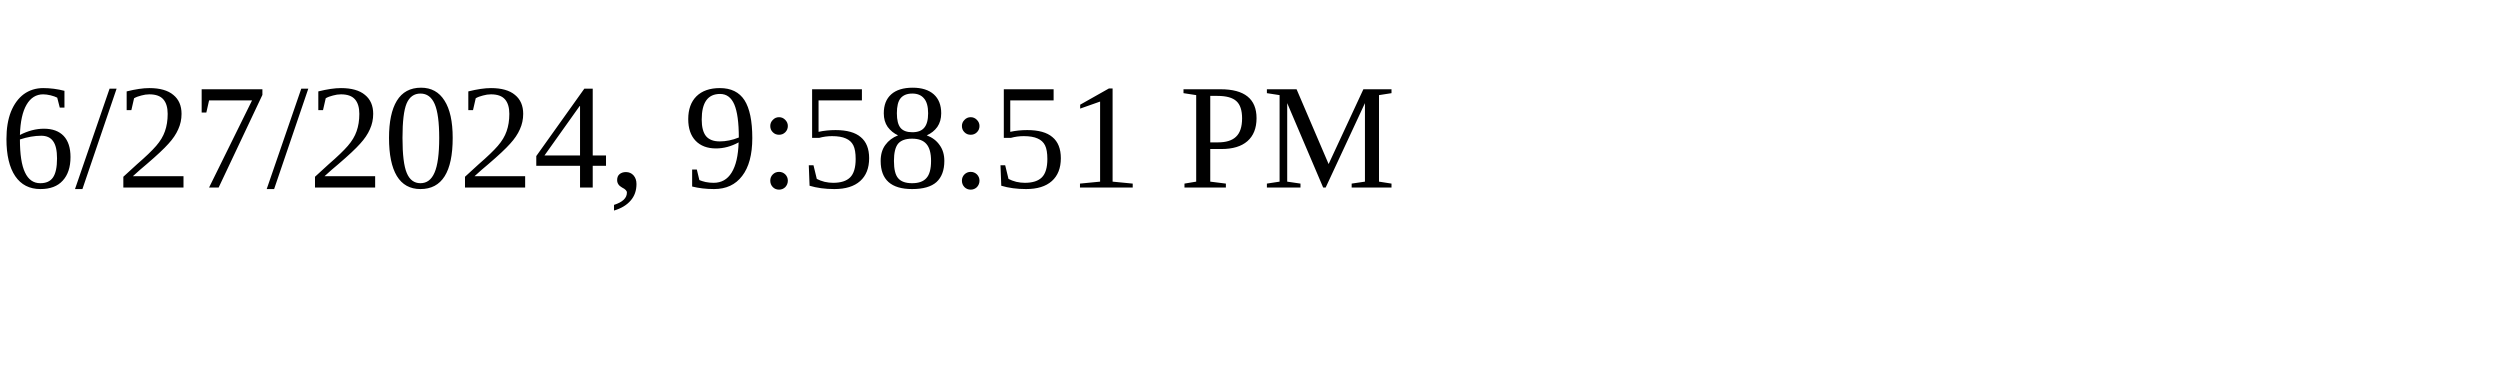
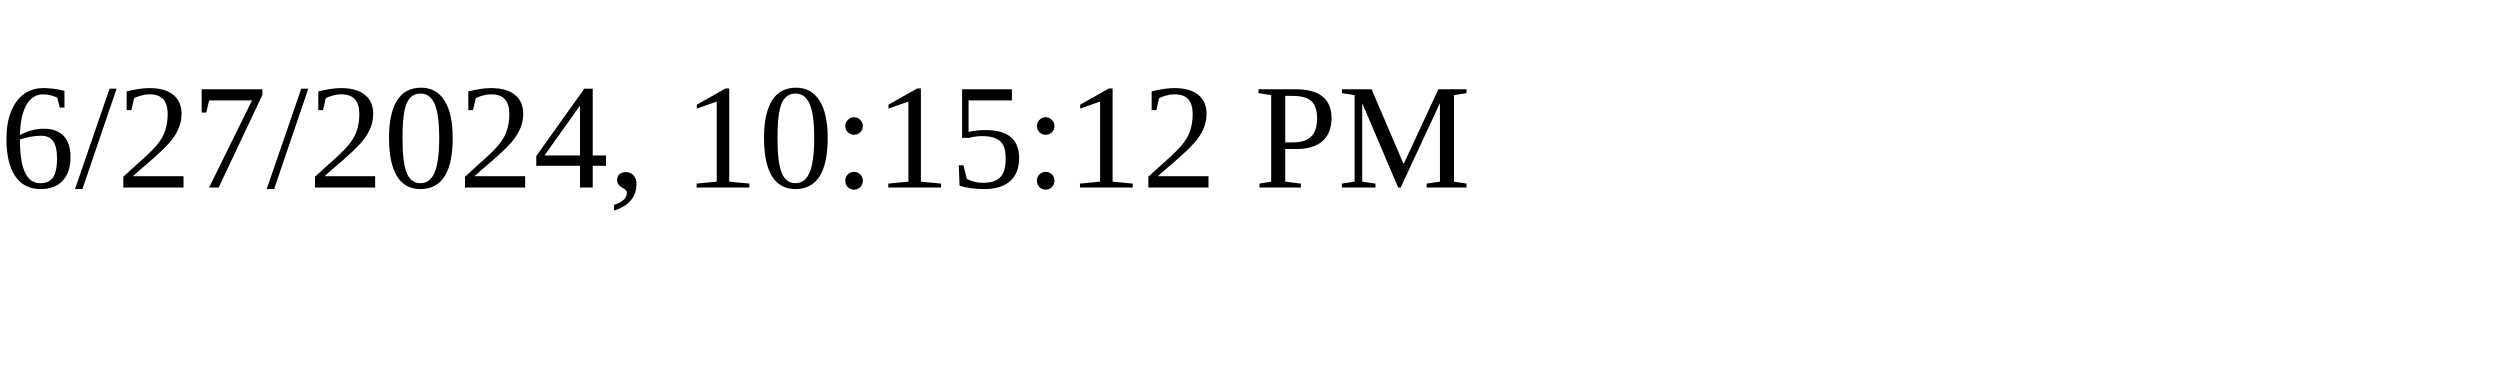
<svg xmlns="http://www.w3.org/2000/svg" height="30" width="200">
-   <text x="0" y="15">6/27/2024, 9:58:51 PM</text>
+   <text x="0" y="15">6/27/2024, 10:15:12 PM</text>
</svg>
